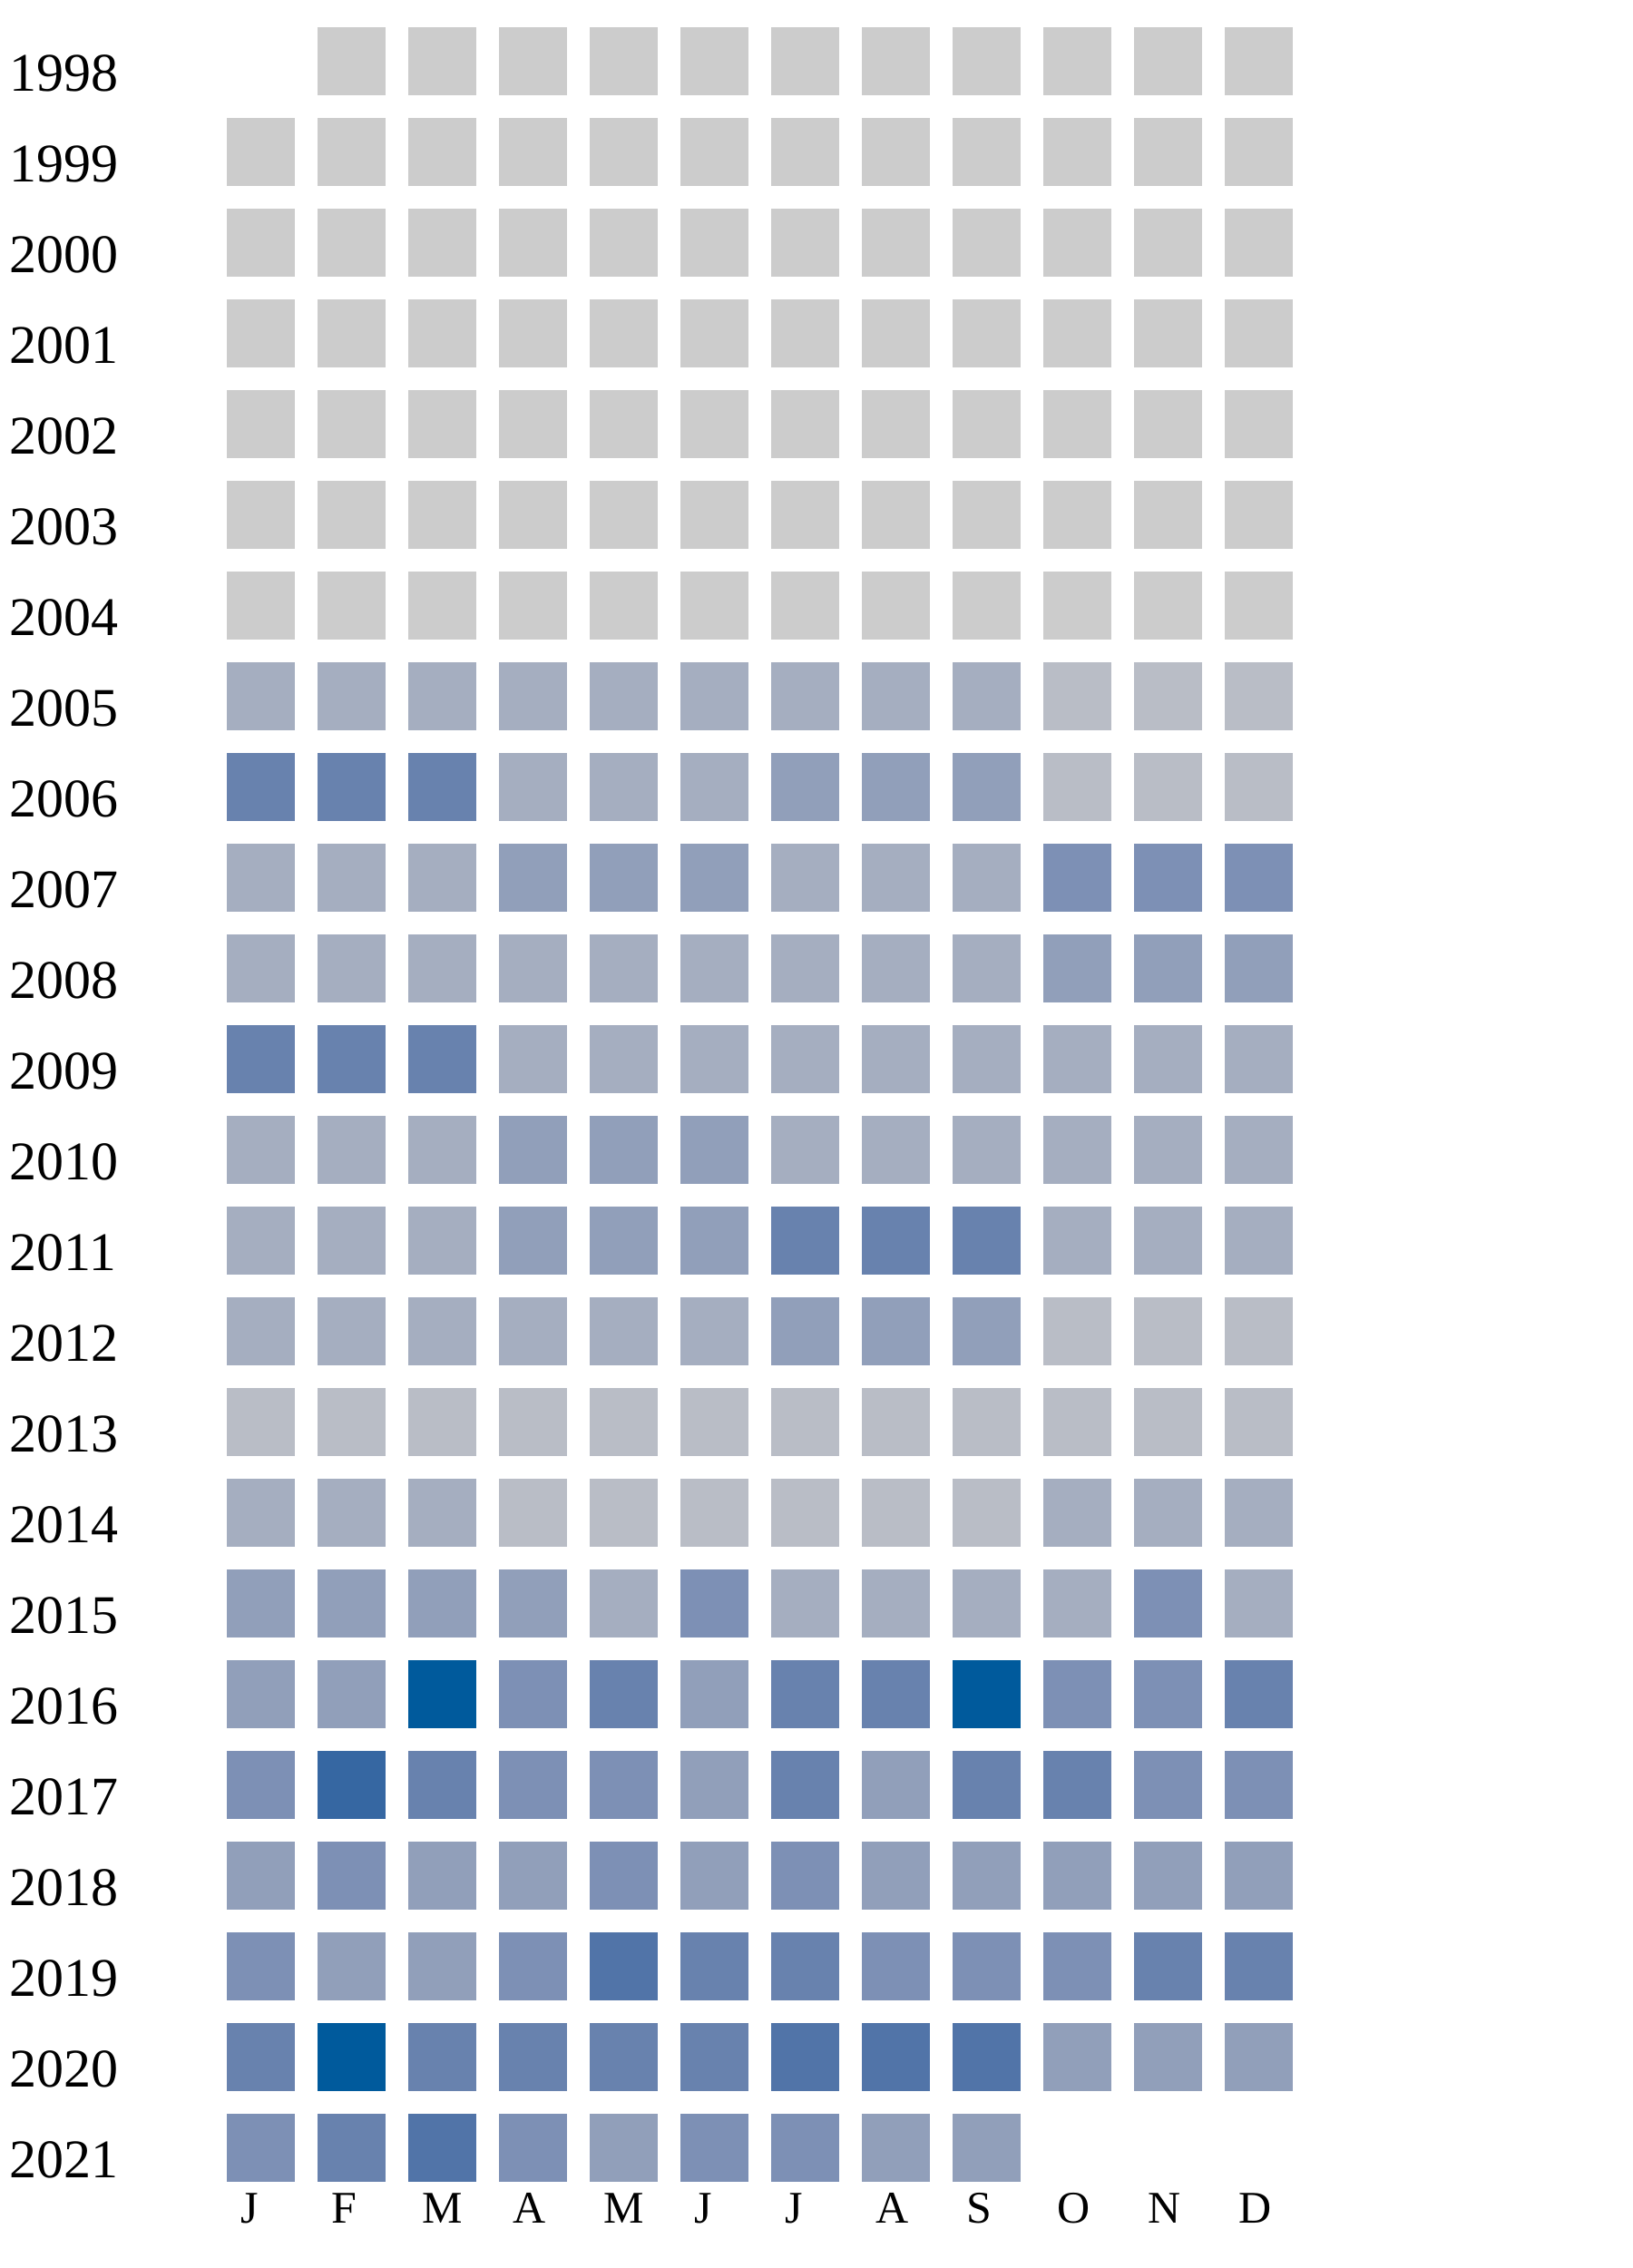
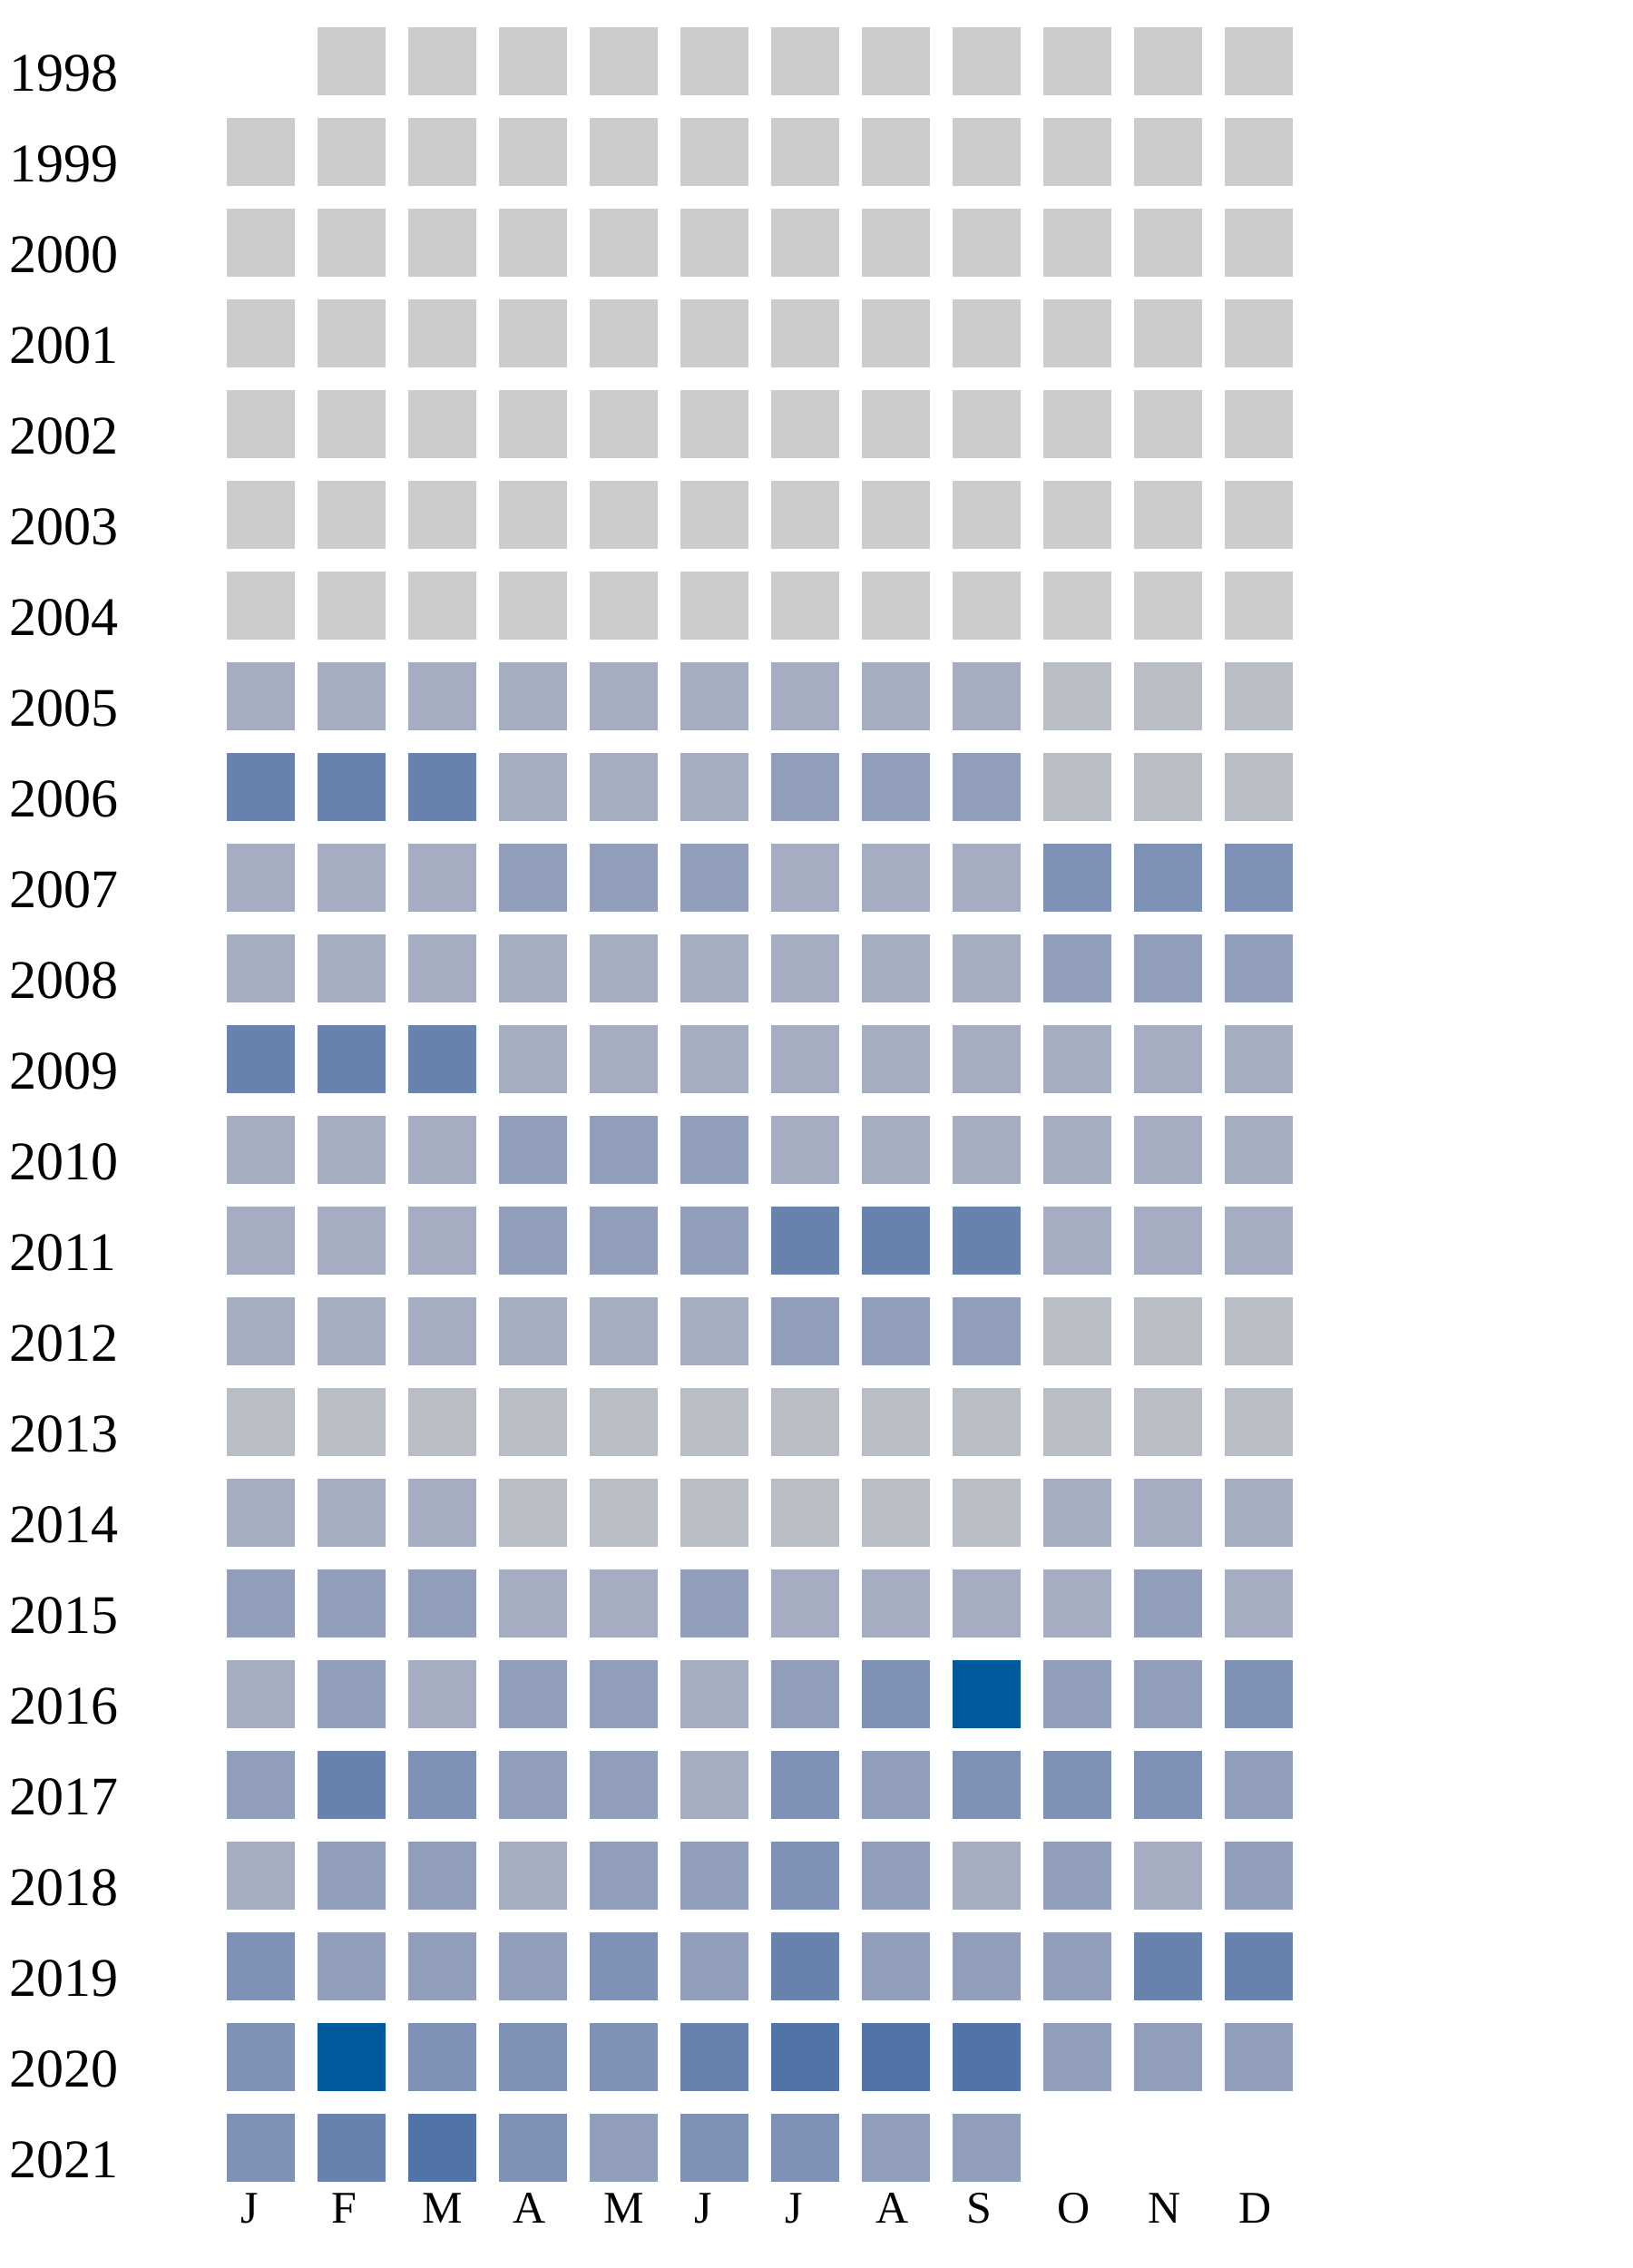
<svg xmlns="http://www.w3.org/2000/svg" width="360" height="500">
  <g transform="translate(0 0)">
    <text x="2" y="20">1998</text>
    <rect x="70" y="6" width="15" height="15" fill="#cccccc" />
    <rect x="90" y="6" width="15" height="15" fill="#cccccc" />
    <rect x="110" y="6" width="15" height="15" fill="#cccccc" />
    <rect x="130" y="6" width="15" height="15" fill="#cccccc" />
    <rect x="150" y="6" width="15" height="15" fill="#cccccc" />
    <rect x="170" y="6" width="15" height="15" fill="#cccccc" />
    <rect x="190" y="6" width="15" height="15" fill="#cccccc" />
    <rect x="210" y="6" width="15" height="15" fill="#cccccc" />
    <rect x="230" y="6" width="15" height="15" fill="#cccccc" />
    <rect x="250" y="6" width="15" height="15" fill="#cccccc" />
    <rect x="270" y="6" width="15" height="15" fill="#cccccc" />
  </g>
  <g transform="translate(0 20)">
    <text x="2" y="20">1999</text>
    <rect x="50" y="6" width="15" height="15" fill="#cccccc" />
    <rect x="70" y="6" width="15" height="15" fill="#cccccc" />
    <rect x="90" y="6" width="15" height="15" fill="#cccccc" />
    <rect x="110" y="6" width="15" height="15" fill="#cccccc" />
    <rect x="130" y="6" width="15" height="15" fill="#cccccc" />
    <rect x="150" y="6" width="15" height="15" fill="#cccccc" />
    <rect x="170" y="6" width="15" height="15" fill="#cccccc" />
    <rect x="190" y="6" width="15" height="15" fill="#cccccc" />
    <rect x="210" y="6" width="15" height="15" fill="#cccccc" />
    <rect x="230" y="6" width="15" height="15" fill="#cccccc" />
    <rect x="250" y="6" width="15" height="15" fill="#cccccc" />
    <rect x="270" y="6" width="15" height="15" fill="#cccccc" />
  </g>
  <g transform="translate(0 40)">
    <text x="2" y="20">2000</text>
    <rect x="50" y="6" width="15" height="15" fill="#cccccc" />
    <rect x="70" y="6" width="15" height="15" fill="#cccccc" />
    <rect x="90" y="6" width="15" height="15" fill="#cccccc" />
    <rect x="110" y="6" width="15" height="15" fill="#cccccc" />
    <rect x="130" y="6" width="15" height="15" fill="#cccccc" />
    <rect x="150" y="6" width="15" height="15" fill="#cccccc" />
    <rect x="170" y="6" width="15" height="15" fill="#cccccc" />
    <rect x="190" y="6" width="15" height="15" fill="#cccccc" />
    <rect x="210" y="6" width="15" height="15" fill="#cccccc" />
    <rect x="230" y="6" width="15" height="15" fill="#cccccc" />
    <rect x="250" y="6" width="15" height="15" fill="#cccccc" />
    <rect x="270" y="6" width="15" height="15" fill="#cccccc" />
  </g>
  <g transform="translate(0 60)">
    <text x="2" y="20">2001</text>
    <rect x="50" y="6" width="15" height="15" fill="#cccccc" />
    <rect x="70" y="6" width="15" height="15" fill="#cccccc" />
    <rect x="90" y="6" width="15" height="15" fill="#cccccc" />
    <rect x="110" y="6" width="15" height="15" fill="#cccccc" />
    <rect x="130" y="6" width="15" height="15" fill="#cccccc" />
    <rect x="150" y="6" width="15" height="15" fill="#cccccc" />
    <rect x="170" y="6" width="15" height="15" fill="#cccccc" />
    <rect x="190" y="6" width="15" height="15" fill="#cccccc" />
    <rect x="210" y="6" width="15" height="15" fill="#cccccc" />
    <rect x="230" y="6" width="15" height="15" fill="#cccccc" />
    <rect x="250" y="6" width="15" height="15" fill="#cccccc" />
    <rect x="270" y="6" width="15" height="15" fill="#cccccc" />
  </g>
  <g transform="translate(0 80)">
    <text x="2" y="20">2002</text>
    <rect x="50" y="6" width="15" height="15" fill="#cccccc" />
    <rect x="70" y="6" width="15" height="15" fill="#cccccc" />
    <rect x="90" y="6" width="15" height="15" fill="#cccccc" />
    <rect x="110" y="6" width="15" height="15" fill="#cccccc" />
    <rect x="130" y="6" width="15" height="15" fill="#cccccc" />
    <rect x="150" y="6" width="15" height="15" fill="#cccccc" />
    <rect x="170" y="6" width="15" height="15" fill="#cccccc" />
    <rect x="190" y="6" width="15" height="15" fill="#cccccc" />
    <rect x="210" y="6" width="15" height="15" fill="#cccccc" />
    <rect x="230" y="6" width="15" height="15" fill="#cccccc" />
    <rect x="250" y="6" width="15" height="15" fill="#cccccc" />
    <rect x="270" y="6" width="15" height="15" fill="#cccccc" />
  </g>
  <g transform="translate(0 100)">
    <text x="2" y="20">2003</text>
    <rect x="50" y="6" width="15" height="15" fill="#cccccc" />
    <rect x="70" y="6" width="15" height="15" fill="#cccccc" />
    <rect x="90" y="6" width="15" height="15" fill="#cccccc" />
    <rect x="110" y="6" width="15" height="15" fill="#cccccc" />
    <rect x="130" y="6" width="15" height="15" fill="#cccccc" />
    <rect x="150" y="6" width="15" height="15" fill="#cccccc" />
    <rect x="170" y="6" width="15" height="15" fill="#cccccc" />
    <rect x="190" y="6" width="15" height="15" fill="#cccccc" />
    <rect x="210" y="6" width="15" height="15" fill="#cccccc" />
    <rect x="230" y="6" width="15" height="15" fill="#cccccc" />
    <rect x="250" y="6" width="15" height="15" fill="#cccccc" />
    <rect x="270" y="6" width="15" height="15" fill="#cccccc" />
  </g>
  <g transform="translate(0 120)">
    <text x="2" y="20">2004</text>
    <rect x="50" y="6" width="15" height="15" fill="#cccccc" />
    <rect x="70" y="6" width="15" height="15" fill="#cccccc" />
    <rect x="90" y="6" width="15" height="15" fill="#cccccc" />
    <rect x="110" y="6" width="15" height="15" fill="#cccccc" />
    <rect x="130" y="6" width="15" height="15" fill="#cccccc" />
    <rect x="150" y="6" width="15" height="15" fill="#cccccc" />
    <rect x="170" y="6" width="15" height="15" fill="#cccccc" />
    <rect x="190" y="6" width="15" height="15" fill="#cccccc" />
    <rect x="210" y="6" width="15" height="15" fill="#cccccc" />
    <rect x="230" y="6" width="15" height="15" fill="#cccccc" />
    <rect x="250" y="6" width="15" height="15" fill="#cccccc" />
    <rect x="270" y="6" width="15" height="15" fill="#cccccc" />
  </g>
  <g transform="translate(0 140)">
    <text x="2" y="20">2005</text>
    <rect x="50" y="6" width="15" height="15" fill="#a5aec0" />
    <rect x="70" y="6" width="15" height="15" fill="#a5aec0" />
    <rect x="90" y="6" width="15" height="15" fill="#a5aec0" />
    <rect x="110" y="6" width="15" height="15" fill="#a5aec0" />
    <rect x="130" y="6" width="15" height="15" fill="#a5aec0" />
    <rect x="150" y="6" width="15" height="15" fill="#a5aec0" />
    <rect x="170" y="6" width="15" height="15" fill="#a5aec0" />
    <rect x="190" y="6" width="15" height="15" fill="#a5aec0" />
    <rect x="210" y="6" width="15" height="15" fill="#a5aec0" />
    <rect x="230" y="6" width="15" height="15" fill="#b9bdc6" />
    <rect x="250" y="6" width="15" height="15" fill="#b9bdc6" />
    <rect x="270" y="6" width="15" height="15" fill="#b9bdc6" />
  </g>
  <g transform="translate(0 160)">
    <text x="2" y="20">2006</text>
    <rect x="50" y="6" width="15" height="15" fill="#6882ae" />
    <rect x="70" y="6" width="15" height="15" fill="#6882ae" />
    <rect x="90" y="6" width="15" height="15" fill="#6882ae" />
    <rect x="110" y="6" width="15" height="15" fill="#a5aec0" />
    <rect x="130" y="6" width="15" height="15" fill="#a5aec0" />
    <rect x="150" y="6" width="15" height="15" fill="#a5aec0" />
    <rect x="170" y="6" width="15" height="15" fill="#919fba" />
    <rect x="190" y="6" width="15" height="15" fill="#919fba" />
    <rect x="210" y="6" width="15" height="15" fill="#919fba" />
    <rect x="230" y="6" width="15" height="15" fill="#b9bdc6" />
    <rect x="250" y="6" width="15" height="15" fill="#b9bdc6" />
    <rect x="270" y="6" width="15" height="15" fill="#b9bdc6" />
  </g>
  <g transform="translate(0 180)">
    <text x="2" y="20">2007</text>
    <rect x="50" y="6" width="15" height="15" fill="#a5aec0" />
    <rect x="70" y="6" width="15" height="15" fill="#a5aec0" />
    <rect x="90" y="6" width="15" height="15" fill="#a5aec0" />
    <rect x="110" y="6" width="15" height="15" fill="#919fba" />
    <rect x="130" y="6" width="15" height="15" fill="#919fba" />
    <rect x="150" y="6" width="15" height="15" fill="#919fba" />
    <rect x="170" y="6" width="15" height="15" fill="#a5aec0" />
    <rect x="190" y="6" width="15" height="15" fill="#a5aec0" />
    <rect x="210" y="6" width="15" height="15" fill="#a5aec0" />
    <rect x="230" y="6" width="15" height="15" fill="#7d90b5" />
    <rect x="250" y="6" width="15" height="15" fill="#7d90b5" />
    <rect x="270" y="6" width="15" height="15" fill="#7d90b5" />
  </g>
  <g transform="translate(0 200)">
    <text x="2" y="20">2008</text>
    <rect x="50" y="6" width="15" height="15" fill="#a5aec0" />
    <rect x="70" y="6" width="15" height="15" fill="#a5aec0" />
    <rect x="90" y="6" width="15" height="15" fill="#a5aec0" />
    <rect x="110" y="6" width="15" height="15" fill="#a5aec0" />
    <rect x="130" y="6" width="15" height="15" fill="#a5aec0" />
    <rect x="150" y="6" width="15" height="15" fill="#a5aec0" />
    <rect x="170" y="6" width="15" height="15" fill="#a5aec0" />
    <rect x="190" y="6" width="15" height="15" fill="#a5aec0" />
    <rect x="210" y="6" width="15" height="15" fill="#a5aec0" />
    <rect x="230" y="6" width="15" height="15" fill="#919fba" />
    <rect x="250" y="6" width="15" height="15" fill="#919fba" />
    <rect x="270" y="6" width="15" height="15" fill="#919fba" />
  </g>
  <g transform="translate(0 220)">
    <text x="2" y="20">2009</text>
    <rect x="50" y="6" width="15" height="15" fill="#6882ae" />
    <rect x="70" y="6" width="15" height="15" fill="#6882ae" />
    <rect x="90" y="6" width="15" height="15" fill="#6882ae" />
    <rect x="110" y="6" width="15" height="15" fill="#a5aec0" />
    <rect x="130" y="6" width="15" height="15" fill="#a5aec0" />
    <rect x="150" y="6" width="15" height="15" fill="#a5aec0" />
    <rect x="170" y="6" width="15" height="15" fill="#a5aec0" />
    <rect x="190" y="6" width="15" height="15" fill="#a5aec0" />
    <rect x="210" y="6" width="15" height="15" fill="#a5aec0" />
    <rect x="230" y="6" width="15" height="15" fill="#a5aec0" />
    <rect x="250" y="6" width="15" height="15" fill="#a5aec0" />
    <rect x="270" y="6" width="15" height="15" fill="#a5aec0" />
  </g>
  <g transform="translate(0 240)">
    <text x="2" y="20">2010</text>
    <rect x="50" y="6" width="15" height="15" fill="#a5aec0" />
    <rect x="70" y="6" width="15" height="15" fill="#a5aec0" />
    <rect x="90" y="6" width="15" height="15" fill="#a5aec0" />
    <rect x="110" y="6" width="15" height="15" fill="#919fba" />
    <rect x="130" y="6" width="15" height="15" fill="#919fba" />
    <rect x="150" y="6" width="15" height="15" fill="#919fba" />
    <rect x="170" y="6" width="15" height="15" fill="#a5aec0" />
    <rect x="190" y="6" width="15" height="15" fill="#a5aec0" />
    <rect x="210" y="6" width="15" height="15" fill="#a5aec0" />
    <rect x="230" y="6" width="15" height="15" fill="#a5aec0" />
    <rect x="250" y="6" width="15" height="15" fill="#a5aec0" />
    <rect x="270" y="6" width="15" height="15" fill="#a5aec0" />
  </g>
  <g transform="translate(0 260)">
    <text x="2" y="20">2011</text>
    <rect x="50" y="6" width="15" height="15" fill="#a5aec0" />
    <rect x="70" y="6" width="15" height="15" fill="#a5aec0" />
    <rect x="90" y="6" width="15" height="15" fill="#a5aec0" />
    <rect x="110" y="6" width="15" height="15" fill="#919fba" />
    <rect x="130" y="6" width="15" height="15" fill="#919fba" />
    <rect x="150" y="6" width="15" height="15" fill="#919fba" />
    <rect x="170" y="6" width="15" height="15" fill="#6882ae" />
    <rect x="190" y="6" width="15" height="15" fill="#6882ae" />
    <rect x="210" y="6" width="15" height="15" fill="#6882ae" />
    <rect x="230" y="6" width="15" height="15" fill="#a5aec0" />
    <rect x="250" y="6" width="15" height="15" fill="#a5aec0" />
    <rect x="270" y="6" width="15" height="15" fill="#a5aec0" />
  </g>
  <g transform="translate(0 280)">
    <text x="2" y="20">2012</text>
    <rect x="50" y="6" width="15" height="15" fill="#a5aec0" />
    <rect x="70" y="6" width="15" height="15" fill="#a5aec0" />
    <rect x="90" y="6" width="15" height="15" fill="#a5aec0" />
    <rect x="110" y="6" width="15" height="15" fill="#a5aec0" />
    <rect x="130" y="6" width="15" height="15" fill="#a5aec0" />
    <rect x="150" y="6" width="15" height="15" fill="#a5aec0" />
    <rect x="170" y="6" width="15" height="15" fill="#919fba" />
    <rect x="190" y="6" width="15" height="15" fill="#919fba" />
    <rect x="210" y="6" width="15" height="15" fill="#919fba" />
    <rect x="230" y="6" width="15" height="15" fill="#b9bdc6" />
    <rect x="250" y="6" width="15" height="15" fill="#b9bdc6" />
    <rect x="270" y="6" width="15" height="15" fill="#b9bdc6" />
  </g>
  <g transform="translate(0 300)">
    <text x="2" y="20">2013</text>
    <rect x="50" y="6" width="15" height="15" fill="#b9bdc6" />
    <rect x="70" y="6" width="15" height="15" fill="#b9bdc6" />
    <rect x="90" y="6" width="15" height="15" fill="#b9bdc6" />
    <rect x="110" y="6" width="15" height="15" fill="#b9bdc6" />
    <rect x="130" y="6" width="15" height="15" fill="#b9bdc6" />
    <rect x="150" y="6" width="15" height="15" fill="#b9bdc6" />
    <rect x="170" y="6" width="15" height="15" fill="#b9bdc6" />
    <rect x="190" y="6" width="15" height="15" fill="#b9bdc6" />
    <rect x="210" y="6" width="15" height="15" fill="#b9bdc6" />
    <rect x="230" y="6" width="15" height="15" fill="#b9bdc6" />
    <rect x="250" y="6" width="15" height="15" fill="#b9bdc6" />
    <rect x="270" y="6" width="15" height="15" fill="#b9bdc6" />
  </g>
  <g transform="translate(0 320)">
    <text x="2" y="20">2014</text>
    <rect x="50" y="6" width="15" height="15" fill="#a5aec0" />
    <rect x="70" y="6" width="15" height="15" fill="#a5aec0" />
    <rect x="90" y="6" width="15" height="15" fill="#a5aec0" />
    <rect x="110" y="6" width="15" height="15" fill="#b9bdc6" />
    <rect x="130" y="6" width="15" height="15" fill="#b9bdc6" />
    <rect x="150" y="6" width="15" height="15" fill="#b9bdc6" />
    <rect x="170" y="6" width="15" height="15" fill="#b9bdc6" />
    <rect x="190" y="6" width="15" height="15" fill="#b9bdc6" />
    <rect x="210" y="6" width="15" height="15" fill="#b9bdc6" />
    <rect x="230" y="6" width="15" height="15" fill="#a5aec0" />
    <rect x="250" y="6" width="15" height="15" fill="#a5aec0" />
    <rect x="270" y="6" width="15" height="15" fill="#a5aec0" />
  </g>
  <g transform="translate(0 340)">
    <text x="2" y="20">2015</text>
    <rect x="50" y="6" width="15" height="15" fill="#919fba" />
    <rect x="70" y="6" width="15" height="15" fill="#919fba" />
    <rect x="90" y="6" width="15" height="15" fill="#919fba" />
-     <rect x="110" y="6" width="15" height="15" fill="#919fba" />
-     <rect x="130" y="6" width="15" height="15" fill="#a5aec0" />
-     <rect x="150" y="6" width="15" height="15" fill="#7d90b5" />
-     <rect x="170" y="6" width="15" height="15" fill="#a5aec0" />
-     <rect x="190" y="6" width="15" height="15" fill="#a5aec0" />
-     <rect x="210" y="6" width="15" height="15" fill="#a5aec0" />
-     <rect x="230" y="6" width="15" height="15" fill="#a5aec0" />
-     <rect x="250" y="6" width="15" height="15" fill="#7d90b5" />
+     <rect x="110" y="6" width="15" height="15" fill="#a5aec0" />
+     <rect x="130" y="6" width="15" height="15" fill="#a5aec0" />
+     <rect x="150" y="6" width="15" height="15" fill="#919fba" />
+     <rect x="170" y="6" width="15" height="15" fill="#a5aec0" />
+     <rect x="190" y="6" width="15" height="15" fill="#a5aec0" />
+     <rect x="210" y="6" width="15" height="15" fill="#a5aec0" />
+     <rect x="230" y="6" width="15" height="15" fill="#a5aec0" />
+     <rect x="250" y="6" width="15" height="15" fill="#919fba" />
    <rect x="270" y="6" width="15" height="15" fill="#a5aec0" />
  </g>
  <g transform="translate(0 360)">
    <text x="2" y="20">2016</text>
+     <rect x="50" y="6" width="15" height="15" fill="#a5aec0" />
+     <rect x="70" y="6" width="15" height="15" fill="#919fba" />
+     <rect x="90" y="6" width="15" height="15" fill="#a5aec0" />
+     <rect x="110" y="6" width="15" height="15" fill="#919fba" />
+     <rect x="130" y="6" width="15" height="15" fill="#919fba" />
+     <rect x="150" y="6" width="15" height="15" fill="#a5aec0" />
+     <rect x="170" y="6" width="15" height="15" fill="#919fba" />
+     <rect x="190" y="6" width="15" height="15" fill="#7d90b5" />
+     <rect x="210" y="6" width="15" height="15" fill="#005a9c" />
+     <rect x="230" y="6" width="15" height="15" fill="#919fba" />
+     <rect x="250" y="6" width="15" height="15" fill="#919fba" />
+     <rect x="270" y="6" width="15" height="15" fill="#7d90b5" />
+   </g>
+   <g transform="translate(0 380)">
+     <text x="2" y="20">2017</text>
    <rect x="50" y="6" width="15" height="15" fill="#919fba" />
-     <rect x="70" y="6" width="15" height="15" fill="#919fba" />
-     <rect x="90" y="6" width="15" height="15" fill="#005a9c" />
-     <rect x="110" y="6" width="15" height="15" fill="#7d90b5" />
-     <rect x="130" y="6" width="15" height="15" fill="#6882ae" />
-     <rect x="150" y="6" width="15" height="15" fill="#919fba" />
-     <rect x="170" y="6" width="15" height="15" fill="#6882ae" />
-     <rect x="190" y="6" width="15" height="15" fill="#6882ae" />
-     <rect x="210" y="6" width="15" height="15" fill="#005a9c" />
+     <rect x="70" y="6" width="15" height="15" fill="#6882ae" />
+     <rect x="90" y="6" width="15" height="15" fill="#7d90b5" />
+     <rect x="110" y="6" width="15" height="15" fill="#919fba" />
+     <rect x="130" y="6" width="15" height="15" fill="#919fba" />
+     <rect x="150" y="6" width="15" height="15" fill="#a5aec0" />
+     <rect x="170" y="6" width="15" height="15" fill="#7d90b5" />
+     <rect x="190" y="6" width="15" height="15" fill="#919fba" />
+     <rect x="210" y="6" width="15" height="15" fill="#7d90b5" />
    <rect x="230" y="6" width="15" height="15" fill="#7d90b5" />
    <rect x="250" y="6" width="15" height="15" fill="#7d90b5" />
-     <rect x="270" y="6" width="15" height="15" fill="#6882ae" />
-   </g>
-   <g transform="translate(0 380)">
-     <text x="2" y="20">2017</text>
-     <rect x="50" y="6" width="15" height="15" fill="#7d90b5" />
-     <rect x="70" y="6" width="15" height="15" fill="#3667a2" />
-     <rect x="90" y="6" width="15" height="15" fill="#6882ae" />
-     <rect x="110" y="6" width="15" height="15" fill="#7d90b5" />
-     <rect x="130" y="6" width="15" height="15" fill="#7d90b5" />
-     <rect x="150" y="6" width="15" height="15" fill="#919fba" />
-     <rect x="170" y="6" width="15" height="15" fill="#6882ae" />
-     <rect x="190" y="6" width="15" height="15" fill="#919fba" />
-     <rect x="210" y="6" width="15" height="15" fill="#6882ae" />
-     <rect x="230" y="6" width="15" height="15" fill="#6882ae" />
-     <rect x="250" y="6" width="15" height="15" fill="#7d90b5" />
-     <rect x="270" y="6" width="15" height="15" fill="#7d90b5" />
+     <rect x="270" y="6" width="15" height="15" fill="#919fba" />
  </g>
  <g transform="translate(0 400)">
    <text x="2" y="20">2018</text>
-     <rect x="50" y="6" width="15" height="15" fill="#919fba" />
-     <rect x="70" y="6" width="15" height="15" fill="#7d90b5" />
+     <rect x="50" y="6" width="15" height="15" fill="#a5aec0" />
+     <rect x="70" y="6" width="15" height="15" fill="#919fba" />
    <rect x="90" y="6" width="15" height="15" fill="#919fba" />
-     <rect x="110" y="6" width="15" height="15" fill="#919fba" />
-     <rect x="130" y="6" width="15" height="15" fill="#7d90b5" />
+     <rect x="110" y="6" width="15" height="15" fill="#a5aec0" />
+     <rect x="130" y="6" width="15" height="15" fill="#919fba" />
    <rect x="150" y="6" width="15" height="15" fill="#919fba" />
    <rect x="170" y="6" width="15" height="15" fill="#7d90b5" />
    <rect x="190" y="6" width="15" height="15" fill="#919fba" />
-     <rect x="210" y="6" width="15" height="15" fill="#919fba" />
-     <rect x="230" y="6" width="15" height="15" fill="#919fba" />
-     <rect x="250" y="6" width="15" height="15" fill="#919fba" />
+     <rect x="210" y="6" width="15" height="15" fill="#a5aec0" />
+     <rect x="230" y="6" width="15" height="15" fill="#919fba" />
+     <rect x="250" y="6" width="15" height="15" fill="#a5aec0" />
    <rect x="270" y="6" width="15" height="15" fill="#919fba" />
  </g>
  <g transform="translate(0 420)">
    <text x="2" y="20">2019</text>
    <rect x="50" y="6" width="15" height="15" fill="#7d90b5" />
    <rect x="70" y="6" width="15" height="15" fill="#919fba" />
    <rect x="90" y="6" width="15" height="15" fill="#919fba" />
-     <rect x="110" y="6" width="15" height="15" fill="#7d90b5" />
-     <rect x="130" y="6" width="15" height="15" fill="#5174a8" />
-     <rect x="150" y="6" width="15" height="15" fill="#6882ae" />
+     <rect x="110" y="6" width="15" height="15" fill="#919fba" />
+     <rect x="130" y="6" width="15" height="15" fill="#7d90b5" />
+     <rect x="150" y="6" width="15" height="15" fill="#919fba" />
    <rect x="170" y="6" width="15" height="15" fill="#6882ae" />
-     <rect x="190" y="6" width="15" height="15" fill="#7d90b5" />
-     <rect x="210" y="6" width="15" height="15" fill="#7d90b5" />
-     <rect x="230" y="6" width="15" height="15" fill="#7d90b5" />
+     <rect x="190" y="6" width="15" height="15" fill="#919fba" />
+     <rect x="210" y="6" width="15" height="15" fill="#919fba" />
+     <rect x="230" y="6" width="15" height="15" fill="#919fba" />
    <rect x="250" y="6" width="15" height="15" fill="#6882ae" />
    <rect x="270" y="6" width="15" height="15" fill="#6882ae" />
  </g>
  <g transform="translate(0 440)">
    <text x="2" y="20">2020</text>
-     <rect x="50" y="6" width="15" height="15" fill="#6882ae" />
+     <rect x="50" y="6" width="15" height="15" fill="#7d90b5" />
    <rect x="70" y="6" width="15" height="15" fill="#005a9c" />
-     <rect x="90" y="6" width="15" height="15" fill="#6882ae" />
-     <rect x="110" y="6" width="15" height="15" fill="#6882ae" />
-     <rect x="130" y="6" width="15" height="15" fill="#6882ae" />
+     <rect x="90" y="6" width="15" height="15" fill="#7d90b5" />
+     <rect x="110" y="6" width="15" height="15" fill="#7d90b5" />
+     <rect x="130" y="6" width="15" height="15" fill="#7d90b5" />
    <rect x="150" y="6" width="15" height="15" fill="#6882ae" />
    <rect x="170" y="6" width="15" height="15" fill="#5174a8" />
    <rect x="190" y="6" width="15" height="15" fill="#5174a8" />
    <rect x="210" y="6" width="15" height="15" fill="#5174a8" />
    <rect x="230" y="6" width="15" height="15" fill="#919fba" />
    <rect x="250" y="6" width="15" height="15" fill="#919fba" />
    <rect x="270" y="6" width="15" height="15" fill="#919fba" />
  </g>
  <g transform="translate(0 460)">
    <text x="2" y="20">2021</text>
    <rect x="50" y="6" width="15" height="15" fill="#7d90b5" />
    <rect x="70" y="6" width="15" height="15" fill="#6882ae" />
    <rect x="90" y="6" width="15" height="15" fill="#5174a8" />
    <rect x="110" y="6" width="15" height="15" fill="#7d90b5" />
    <rect x="130" y="6" width="15" height="15" fill="#919fba" />
    <rect x="150" y="6" width="15" height="15" fill="#7d90b5" />
    <rect x="170" y="6" width="15" height="15" fill="#7d90b5" />
    <rect x="190" y="6" width="15" height="15" fill="#919fba" />
    <rect x="210" y="6" width="15" height="15" fill="#919fba" />
  </g>
  <text style="font-size: 10px; text-align: center" x="53" y="490">J</text>
  <text style="font-size: 10px; text-align: center" x="73" y="490">F</text>
  <text style="font-size: 10px; text-align: center" x="93" y="490">M</text>
  <text style="font-size: 10px; text-align: center" x="113" y="490">A</text>
  <text style="font-size: 10px; text-align: center" x="133" y="490">M</text>
  <text style="font-size: 10px; text-align: center" x="153" y="490">J</text>
  <text style="font-size: 10px; text-align: center" x="173" y="490">J</text>
  <text style="font-size: 10px; text-align: center" x="193" y="490">A</text>
  <text style="font-size: 10px; text-align: center" x="213" y="490">S</text>
  <text style="font-size: 10px; text-align: center" x="233" y="490">O</text>
  <text style="font-size: 10px; text-align: center" x="253" y="490">N</text>
  <text style="font-size: 10px; text-align: center" x="273" y="490">D</text>
  <text style="font-size: 10px;" x="155" y="509">Less</text>
  <rect fill="#b9bdc6" width="10" height="10" x="180" y="500" />
  <rect fill="#919fba" width="10" height="10" x="195" y="500" />
  <rect fill="#6882ae" width="10" height="10" x="210" y="500" />
  <rect fill="#005a9c" width="10" height="10" x="225" y="500" />
  <text x="240" y="509" style="font-size: 10px;">More</text>
</svg>
